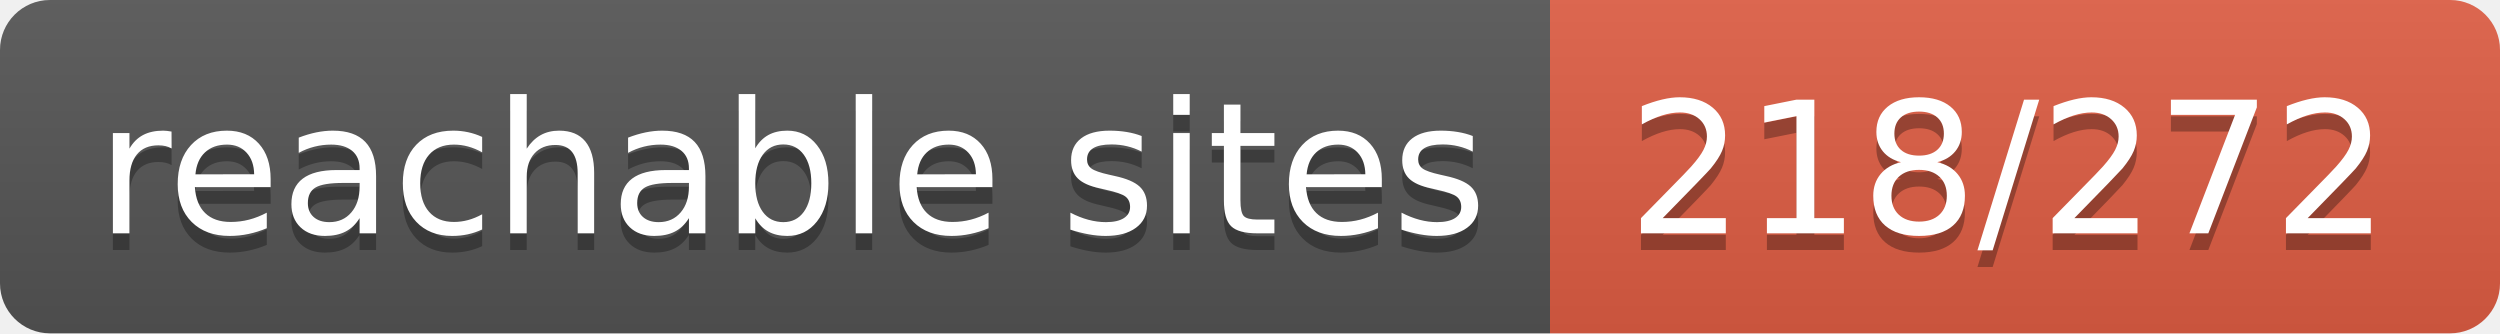
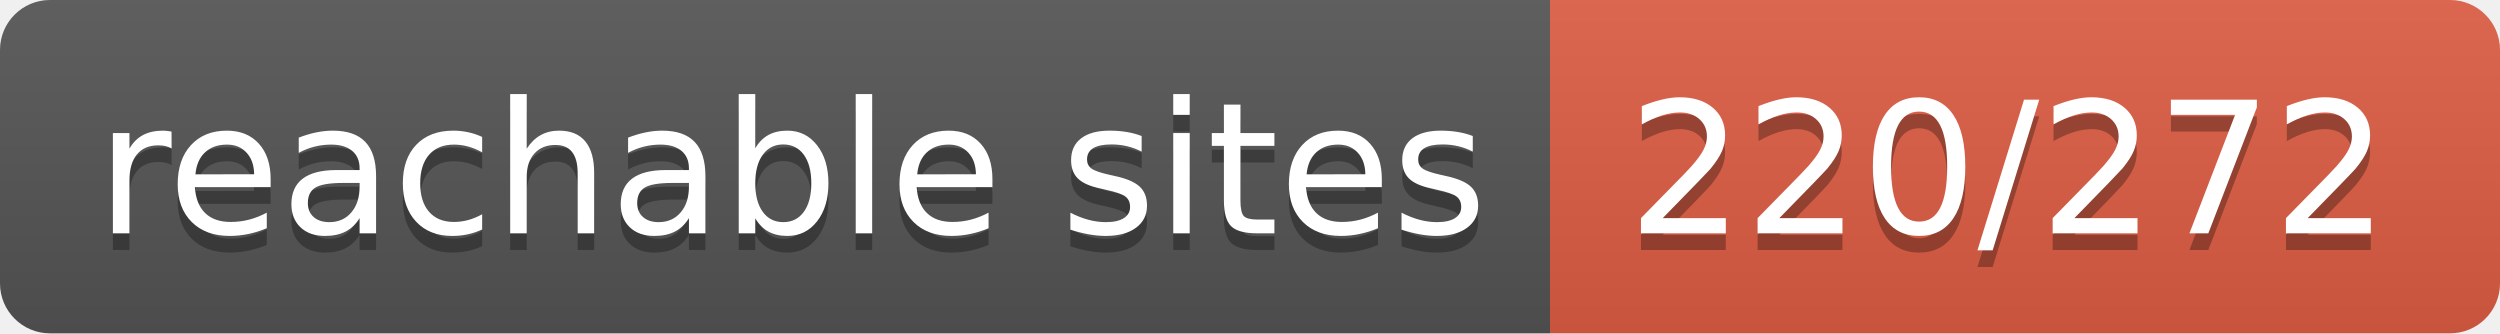
- <svg xmlns="http://www.w3.org/2000/svg" width="150" height="20" role="img" aria-label="reachable sites: 218/272">
+ <svg xmlns="http://www.w3.org/2000/svg" width="150" height="20" role="img" aria-label="reachable sites: 220/272">
  <linearGradient id="s" x2="0" y2="100%">
    <stop offset="0" stop-color="#bbb" stop-opacity=".1" />
    <stop offset="1" stop-opacity=".1" />
  </linearGradient>
  <clipPath id="r">
    <rect width="150" height="20" rx="3" fill="#fff" />
  </clipPath>
  <g clip-path="url(#r)">
    <rect width="93" height="20" fill="#555" />
    <rect x="93" width="57" height="20" fill="#e05d44" />
    <rect width="150" height="20" fill="url(#s)" />
  </g>
  <g fill="#fff" text-anchor="middle" font-family="Verdana,Geneva,DejaVu Sans,sans-serif" text-rendering="geometricPrecision" font-size="110">
    <text aria-hidden="true" x="475" y="150" fill="#010101" fill-opacity=".3" transform="scale(.1)" textLength="830">reachable sites</text>
    <text x="475" y="140" transform="scale(.1)" fill="#fff" textLength="830">reachable sites</text>
-     <text aria-hidden="true" x="1205" y="150" fill="#010101" fill-opacity=".3" transform="scale(.1)" textLength="470">218/272</text>
-     <text x="1205" y="140" transform="scale(.1)" fill="#fff" textLength="470">218/272</text>
+     <text aria-hidden="true" x="1205" y="150" fill="#010101" fill-opacity=".3" transform="scale(.1)" textLength="470">220/272</text>
+     <text x="1205" y="140" transform="scale(.1)" fill="#fff" textLength="470">220/272</text>
  </g>
</svg>
